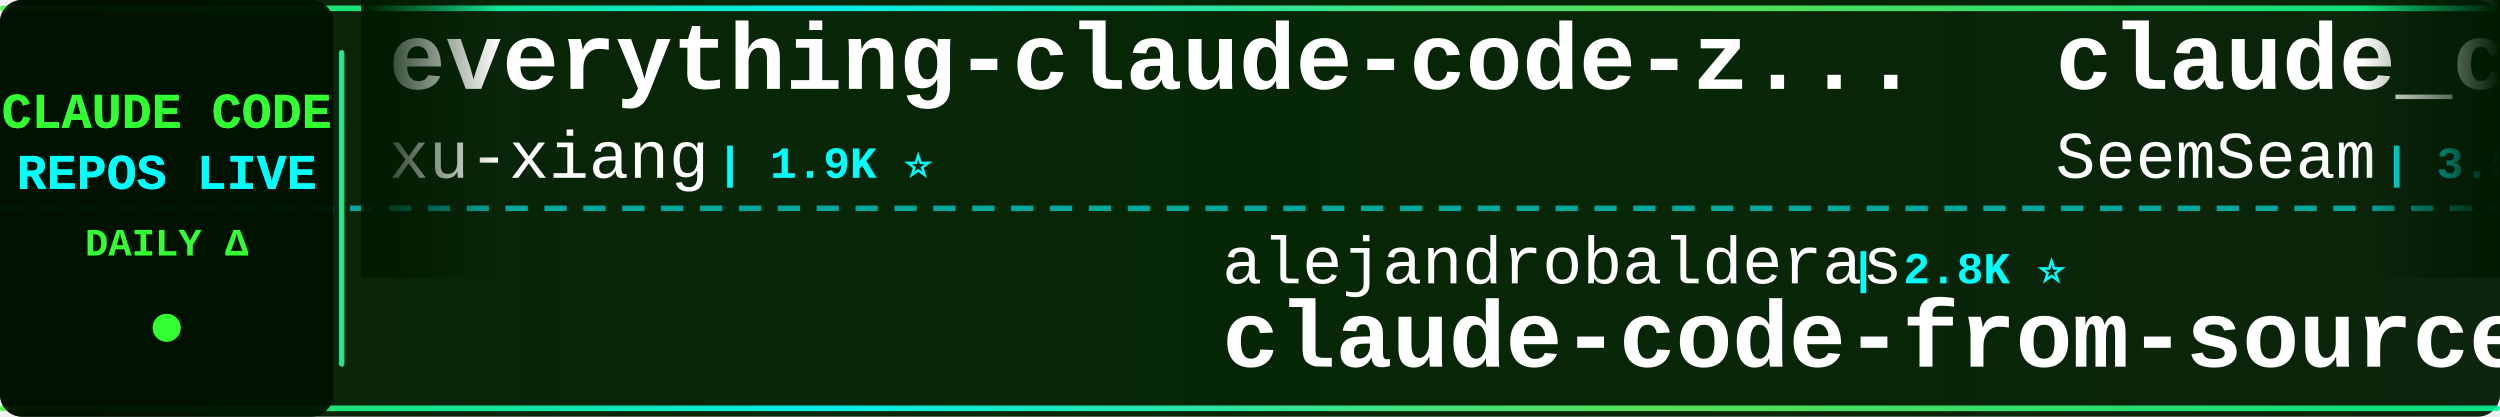
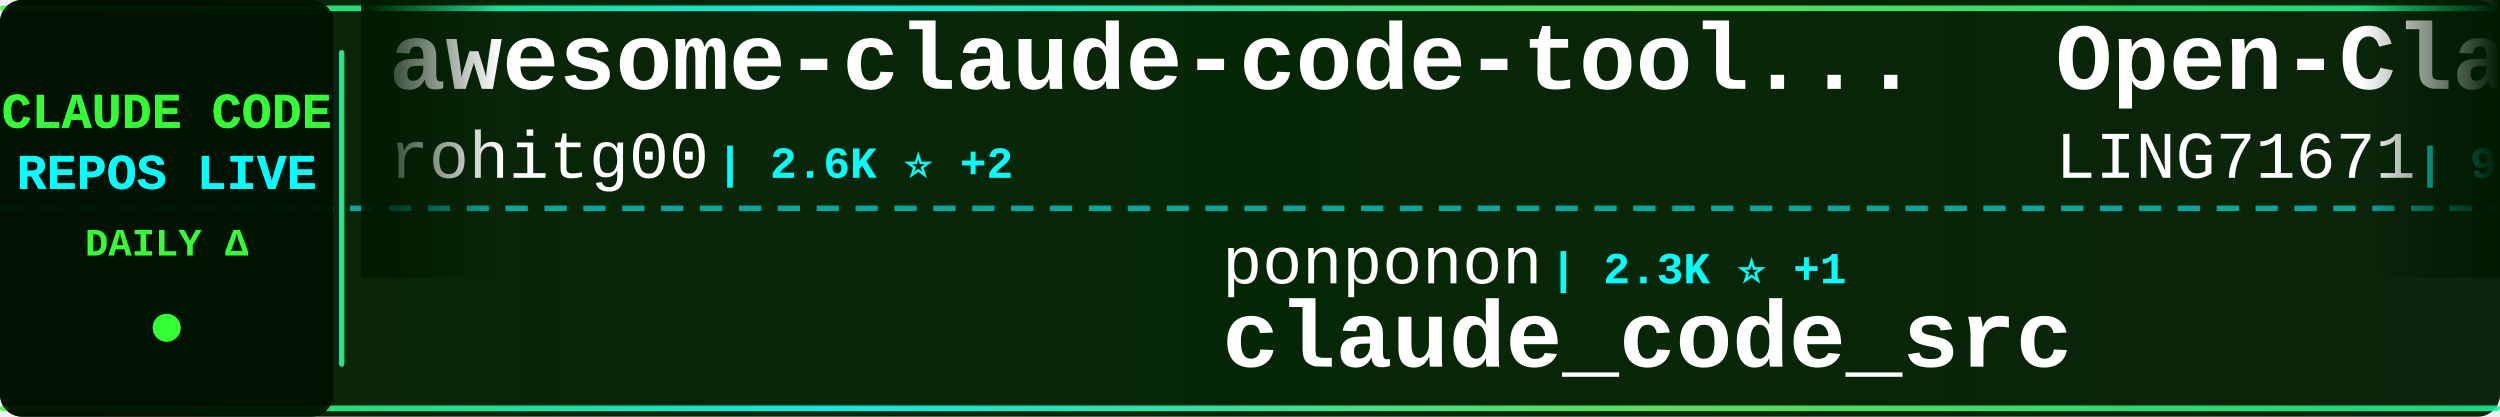
<svg xmlns="http://www.w3.org/2000/svg" width="900" height="150">
  <defs>
    <linearGradient id="tickerBg" x1="0%" y1="0%" x2="100%" y2="0%">
      <stop offset="0%" style="stop-color:#001a00;stop-opacity:0.95" />
      <stop offset="50%" style="stop-color:#002200;stop-opacity:0.98" />
      <stop offset="100%" style="stop-color:#001a00;stop-opacity:0.95" />
    </linearGradient>
    <linearGradient id="borderGrad" x1="0%" y1="0%" x2="100%" y2="0%">
      <stop offset="0%" style="stop-color:#33ff33;stop-opacity:0.85">
        <animate attributeName="stop-opacity" values="0.85;1;0.85" dur="2s" repeatCount="indefinite" />
      </stop>
      <stop offset="33%" style="stop-color:#00ffff;stop-opacity:0.9">
        <animate attributeName="stop-opacity" values="0.9;1;0.9" dur="2.2s" repeatCount="indefinite" />
      </stop>
      <stop offset="66%" style="stop-color:#66ff66;stop-opacity:0.85">
        <animate attributeName="stop-opacity" values="0.85;1;0.85" dur="1.8s" repeatCount="indefinite" />
      </stop>
      <stop offset="100%" style="stop-color:#00ff99;stop-opacity:0.85">
        <animate attributeName="stop-opacity" values="0.85;1;0.85" dur="2s" repeatCount="indefinite" />
      </stop>
    </linearGradient>
    <filter id="textGlow">
      <feGaussianBlur stdDeviation="0.1" result="coloredBlur" />
      <feMerge>
        <feMergeNode in="coloredBlur" />
        <feMergeNode in="SourceGraphic" />
      </feMerge>
    </filter>
    <filter id="metricGlow">
      <feGaussianBlur stdDeviation="0.2" result="coloredBlur" />
      <feMerge>
        <feMergeNode in="coloredBlur" />
        <feMergeNode in="SourceGraphic" />
      </feMerge>
    </filter>
    <linearGradient id="leftFade" x1="0%" y1="0%" x2="100%" y2="0%">
      <stop offset="0%" style="stop-color:#001a00;stop-opacity:1" />
      <stop offset="100%" style="stop-color:#001a00;stop-opacity:0" />
    </linearGradient>
    <linearGradient id="rightFade" x1="0%" y1="0%" x2="100%" y2="0%">
      <stop offset="0%" style="stop-color:#001a00;stop-opacity:0" />
      <stop offset="100%" style="stop-color:#001a00;stop-opacity:1" />
    </linearGradient>
  </defs>
  <rect width="900" height="150" fill="url(#tickerBg)" rx="8" />
  <rect x="0" y="2" width="900" height="2" fill="url(#borderGrad)" rx="1" />
  <rect x="0" y="146" width="900" height="2" fill="url(#borderGrad)" rx="1" />
  <line x1="0" y1="75" x2="900" y2="75" stroke="#00ffff" stroke-width="2" stroke-dasharray="8 6" opacity="0.6" />
  <rect x="0" y="0" width="120" height="150" fill="#001100" opacity="0.95" rx="8" />
  <text x="60" y="46" font-family="'Courier New', monospace" font-size="18" font-weight="bold" fill="#33ff33" text-anchor="middle" filter="url(#textGlow)">
    CLAUDE CODE
  </text>
  <text x="60" y="68" font-family="'Courier New', monospace" font-size="18" font-weight="bold" fill="#00ffff" text-anchor="middle" filter="url(#textGlow)">
    REPOS LIVE
  </text>
  <text x="60" y="92" font-family="'Courier New', monospace" font-size="14" font-weight="bold" fill="#33ff33" text-anchor="middle">
    DAILY Δ
  </text>
  <circle cx="60" cy="118" r="5" fill="#33ff33" filter="url(#metricGlow)">
    <animate attributeName="r" values="4;6;4" dur="1.5s" repeatCount="indefinite" />
    <animate attributeName="opacity" values="0.6;1;0.6" dur="1.5s" repeatCount="indefinite" />
  </circle>
  <rect x="122" y="18" width="2" height="114" fill="url(#borderGrad)" rx="1" />
  <clipPath id="tickerClip">
    <rect x="130" y="0" width="770" height="150" />
  </clipPath>
  <g clip-path="url(#tickerClip)">
    <g id="tickerItems">
      <animateTransform attributeName="transform" attributeType="XML" type="translate" from="0 0" to="-3000 0" dur="54s" repeatCount="indefinite" />
      <g transform="translate(0, 0)">
-         <text x="140" y="32" font-family="'Courier New', monospace" font-size="34" font-weight="bold" fill="#ffffff">everything-claude-code-z...</text>
-         <text x="140" y="64" font-family="'Courier New', monospace" font-size="24" font-weight="normal" fill="#ffffff" opacity="1.0">xu-xiang</text>
-         <text x="258" y="64" font-family="'Courier New', monospace" font-size="16" font-weight="bold" fill="#00ffff"> | 1.9K ⭐</text>
+         <text x="140" y="32" font-family="'Courier New', monospace" font-size="34" font-weight="bold" fill="#ffffff">awesome-claude-code-tool...</text>
+         <text x="140" y="64" font-family="'Courier New', monospace" font-size="24" font-weight="normal" fill="#ffffff" opacity="1.0">rohitg00</text>
+         <text x="258" y="64" font-family="'Courier New', monospace" font-size="16" font-weight="bold" fill="#00ffff"> | 2.6K ⭐ +2</text>
      </g>
      <g transform="translate(300, 0)">
+         <text x="140" y="102" font-family="'Courier New', monospace" font-size="24" font-weight="normal" fill="#ffffff" opacity="1.0">ponponon</text>
+         <text x="258" y="102" font-family="'Courier New', monospace" font-size="16" font-weight="bold" fill="#00ffff"> | 2.3K ⭐ +1</text>
+         <text x="140" y="132" font-family="'Courier New', monospace" font-size="34" font-weight="bold" fill="#ffffff">claude_code_src</text>
+       </g>
+       <g transform="translate(600, 0)">
+         <text x="140" y="32" font-family="'Courier New', monospace" font-size="34" font-weight="bold" fill="#ffffff">Open-ClaudeCode</text>
+         <text x="140" y="64" font-family="'Courier New', monospace" font-size="24" font-weight="normal" fill="#ffffff" opacity="1.0">LING71671</text>
+         <text x="270" y="64" font-family="'Courier New', monospace" font-size="16" font-weight="bold" fill="#00ffff"> | 953 ⭐ +1</text>
+       </g>
+       <g transform="translate(900, 0)">
+         <text x="140" y="102" font-family="'Courier New', monospace" font-size="24" font-weight="normal" fill="#ffffff" opacity="1.0">disler</text>
+         <text x="234" y="102" font-family="'Courier New', monospace" font-size="16" font-weight="bold" fill="#00ffff"> | 3.9K ⭐</text>
+         <text x="140" y="132" font-family="'Courier New', monospace" font-size="34" font-weight="bold" fill="#ffffff">claude-code-hooks-master...</text>
+       </g>
+       <g transform="translate(1200, 0)">
+         <text x="140" y="32" font-family="'Courier New', monospace" font-size="34" font-weight="bold" fill="#ffffff">claude-coder</text>
+         <text x="140" y="64" font-family="'Courier New', monospace" font-size="24" font-weight="normal" fill="#ffffff" opacity="1.0">kodu-ai</text>
+         <text x="246" y="64" font-family="'Courier New', monospace" font-size="16" font-weight="bold" fill="#00ffff"> | 5.2K ⭐ +1</text>
+       </g>
+       <g transform="translate(1500, 0)">
+         <text x="140" y="102" font-family="'Courier New', monospace" font-size="24" font-weight="normal" fill="#ffffff" opacity="1.0">shanraisshan</text>
+         <text x="306" y="102" font-family="'Courier New', monospace" font-size="16" font-weight="bold" fill="#00ffff"> | 66.1K ⭐ +13</text>
+         <text x="140" y="132" font-family="'Courier New', monospace" font-size="34" font-weight="bold" fill="#ffffff">claude-code-best-practic...</text>
+       </g>
+       <g transform="translate(1800, 0)">
+         <text x="140" y="32" font-family="'Courier New', monospace" font-size="34" font-weight="bold" fill="#ffffff">claude-code-showcase</text>
+         <text x="140" y="64" font-family="'Courier New', monospace" font-size="24" font-weight="normal" fill="#ffffff" opacity="1.0">ChrisWiles</text>
+         <text x="282" y="64" font-family="'Courier New', monospace" font-size="16" font-weight="bold" fill="#00ffff"> | 6.1K ⭐ +2</text>
+       </g>
+       <g transform="translate(2100, 0)">
+         <text x="140" y="102" font-family="'Courier New', monospace" font-size="24" font-weight="normal" fill="#ffffff" opacity="1.0">darcyegb</text>
+         <text x="258" y="102" font-family="'Courier New', monospace" font-size="16" font-weight="bold" fill="#00ffff"> | 765 ⭐</text>
+         <text x="140" y="132" font-family="'Courier New', monospace" font-size="34" font-weight="bold" fill="#ffffff">ClaudeCodeAgents</text>
+       </g>
+       <g transform="translate(2400, 0)">
+         <text x="140" y="32" font-family="'Courier New', monospace" font-size="34" font-weight="bold" fill="#ffffff">Claude-code</text>
+         <text x="140" y="64" font-family="'Courier New', monospace" font-size="24" font-weight="normal" fill="#ffffff" opacity="1.0">fazxes</text>
+         <text x="234" y="64" font-family="'Courier New', monospace" font-size="16" font-weight="bold" fill="#00ffff"> | 241 ⭐</text>
+       </g>
+       <g transform="translate(2700, 0)">
        <text x="140" y="102" font-family="'Courier New', monospace" font-size="24" font-weight="normal" fill="#ffffff" opacity="1.0">alejandrobalderas</text>
-         <text x="366" y="102" font-family="'Courier New', monospace" font-size="16" font-weight="bold" fill="#00ffff"> | 2.8K ⭐</text>
+         <text x="366" y="102" font-family="'Courier New', monospace" font-size="16" font-weight="bold" fill="#00ffff"> | 2.8K ⭐ +10</text>
        <text x="140" y="132" font-family="'Courier New', monospace" font-size="34" font-weight="bold" fill="#ffffff">claude-code-from-source</text>
      </g>
-       <g transform="translate(600, 0)">
-         <text x="140" y="32" font-family="'Courier New', monospace" font-size="34" font-weight="bold" fill="#ffffff">claude_codex_bridge</text>
-         <text x="140" y="64" font-family="'Courier New', monospace" font-size="24" font-weight="normal" fill="#ffffff" opacity="1.0">SeemSeam</text>
-         <text x="258" y="64" font-family="'Courier New', monospace" font-size="16" font-weight="bold" fill="#00ffff"> | 3.5K ⭐</text>
-       </g>
-       <g transform="translate(900, 0)">
-         <text x="140" y="102" font-family="'Courier New', monospace" font-size="24" font-weight="normal" fill="#ffffff" opacity="1.0">zstmfhy</text>
-         <text x="246" y="102" font-family="'Courier New', monospace" font-size="16" font-weight="bold" fill="#00ffff"> | 189 ⭐</text>
-         <text x="140" y="132" font-family="'Courier New', monospace" font-size="34" font-weight="bold" fill="#ffffff">Claude-code</text>
-       </g>
-       <g transform="translate(1200, 0)">
-         <text x="140" y="32" font-family="'Courier New', monospace" font-size="34" font-weight="bold" fill="#ffffff">claude-code-hooks-master...</text>
-         <text x="140" y="64" font-family="'Courier New', monospace" font-size="24" font-weight="normal" fill="#ffffff" opacity="1.0">disler</text>
-         <text x="234" y="64" font-family="'Courier New', monospace" font-size="16" font-weight="bold" fill="#00ffff"> | 3.9K ⭐</text>
-       </g>
-       <g transform="translate(1500, 0)">
-         <text x="140" y="102" font-family="'Courier New', monospace" font-size="24" font-weight="normal" fill="#ffffff" opacity="1.0">jqueryscript</text>
-         <text x="306" y="102" font-family="'Courier New', monospace" font-size="16" font-weight="bold" fill="#00ffff"> | 516 ⭐</text>
-         <text x="140" y="132" font-family="'Courier New', monospace" font-size="34" font-weight="bold" fill="#ffffff">awesome-claude-code</text>
-       </g>
-       <g transform="translate(1800, 0)">
-         <text x="140" y="32" font-family="'Courier New', monospace" font-size="34" font-weight="bold" fill="#ffffff">claude-code-proxy</text>
-         <text x="140" y="64" font-family="'Courier New', monospace" font-size="24" font-weight="normal" fill="#ffffff" opacity="1.0">fuergaosi233</text>
-         <text x="306" y="64" font-family="'Courier New', monospace" font-size="16" font-weight="bold" fill="#00ffff"> | 2.8K ⭐ +1</text>
-       </g>
-       <g transform="translate(2100, 0)">
-         <text x="140" y="102" font-family="'Courier New', monospace" font-size="24" font-weight="normal" fill="#ffffff" opacity="1.0">kodu-ai</text>
-         <text x="246" y="102" font-family="'Courier New', monospace" font-size="16" font-weight="bold" fill="#00ffff"> | 5.2K ⭐</text>
-         <text x="140" y="132" font-family="'Courier New', monospace" font-size="34" font-weight="bold" fill="#ffffff">claude-coder</text>
-       </g>
-       <g transform="translate(2400, 0)">
-         <text x="140" y="32" font-family="'Courier New', monospace" font-size="34" font-weight="bold" fill="#ffffff">ClaudeCodeAgents</text>
-         <text x="140" y="64" font-family="'Courier New', monospace" font-size="24" font-weight="normal" fill="#ffffff" opacity="1.0">darcyegb</text>
-         <text x="258" y="64" font-family="'Courier New', monospace" font-size="16" font-weight="bold" fill="#00ffff"> | 765 ⭐</text>
-       </g>
-       <g transform="translate(2700, 0)">
-         <text x="140" y="102" font-family="'Courier New', monospace" font-size="24" font-weight="normal" fill="#ffffff" opacity="1.0">nicedreamzapp</text>
-         <text x="318" y="102" font-family="'Courier New', monospace" font-size="16" font-weight="bold" fill="#00ffff"> | 3.3K ⭐</text>
-         <text x="140" y="132" font-family="'Courier New', monospace" font-size="34" font-weight="bold" fill="#ffffff">claude-code-local</text>
-       </g>
      <g transform="translate(3000, 0)">
-         <text x="140" y="32" font-family="'Courier New', monospace" font-size="34" font-weight="bold" fill="#ffffff">everything-claude-code-z...</text>
-         <text x="140" y="64" font-family="'Courier New', monospace" font-size="24" font-weight="normal" fill="#ffffff" opacity="1.0">xu-xiang</text>
-         <text x="258" y="64" font-family="'Courier New', monospace" font-size="16" font-weight="bold" fill="#00ffff"> | 1.9K ⭐</text>
+         <text x="140" y="32" font-family="'Courier New', monospace" font-size="34" font-weight="bold" fill="#ffffff">awesome-claude-code-tool...</text>
+         <text x="140" y="64" font-family="'Courier New', monospace" font-size="24" font-weight="normal" fill="#ffffff" opacity="1.0">rohitg00</text>
+         <text x="258" y="64" font-family="'Courier New', monospace" font-size="16" font-weight="bold" fill="#00ffff"> | 2.6K ⭐ +2</text>
      </g>
      <g transform="translate(3300, 0)">
-         <text x="140" y="102" font-family="'Courier New', monospace" font-size="24" font-weight="normal" fill="#ffffff" opacity="1.0">alejandrobalderas</text>
-         <text x="366" y="102" font-family="'Courier New', monospace" font-size="16" font-weight="bold" fill="#00ffff"> | 2.8K ⭐</text>
-         <text x="140" y="132" font-family="'Courier New', monospace" font-size="34" font-weight="bold" fill="#ffffff">claude-code-from-source</text>
+         <text x="140" y="102" font-family="'Courier New', monospace" font-size="24" font-weight="normal" fill="#ffffff" opacity="1.0">ponponon</text>
+         <text x="258" y="102" font-family="'Courier New', monospace" font-size="16" font-weight="bold" fill="#00ffff"> | 2.3K ⭐ +1</text>
+         <text x="140" y="132" font-family="'Courier New', monospace" font-size="34" font-weight="bold" fill="#ffffff">claude_code_src</text>
      </g>
      <g transform="translate(3600, 0)">
-         <text x="140" y="32" font-family="'Courier New', monospace" font-size="34" font-weight="bold" fill="#ffffff">claude_codex_bridge</text>
-         <text x="140" y="64" font-family="'Courier New', monospace" font-size="24" font-weight="normal" fill="#ffffff" opacity="1.0">SeemSeam</text>
-         <text x="258" y="64" font-family="'Courier New', monospace" font-size="16" font-weight="bold" fill="#00ffff"> | 3.5K ⭐</text>
+         <text x="140" y="32" font-family="'Courier New', monospace" font-size="34" font-weight="bold" fill="#ffffff">Open-ClaudeCode</text>
+         <text x="140" y="64" font-family="'Courier New', monospace" font-size="24" font-weight="normal" fill="#ffffff" opacity="1.0">LING71671</text>
+         <text x="270" y="64" font-family="'Courier New', monospace" font-size="16" font-weight="bold" fill="#00ffff"> | 953 ⭐ +1</text>
      </g>
      <g transform="translate(3900, 0)">
-         <text x="140" y="102" font-family="'Courier New', monospace" font-size="24" font-weight="normal" fill="#ffffff" opacity="1.0">zstmfhy</text>
-         <text x="246" y="102" font-family="'Courier New', monospace" font-size="16" font-weight="bold" fill="#00ffff"> | 189 ⭐</text>
-         <text x="140" y="132" font-family="'Courier New', monospace" font-size="34" font-weight="bold" fill="#ffffff">Claude-code</text>
+         <text x="140" y="102" font-family="'Courier New', monospace" font-size="24" font-weight="normal" fill="#ffffff" opacity="1.0">disler</text>
+         <text x="234" y="102" font-family="'Courier New', monospace" font-size="16" font-weight="bold" fill="#00ffff"> | 3.9K ⭐</text>
+         <text x="140" y="132" font-family="'Courier New', monospace" font-size="34" font-weight="bold" fill="#ffffff">claude-code-hooks-master...</text>
      </g>
    </g>
  </g>
  <rect x="130" y="0" width="50" height="100" fill="url(#leftFade)" />
  <rect x="850" y="0" width="50" height="100" fill="url(#rightFade)" />
</svg>
